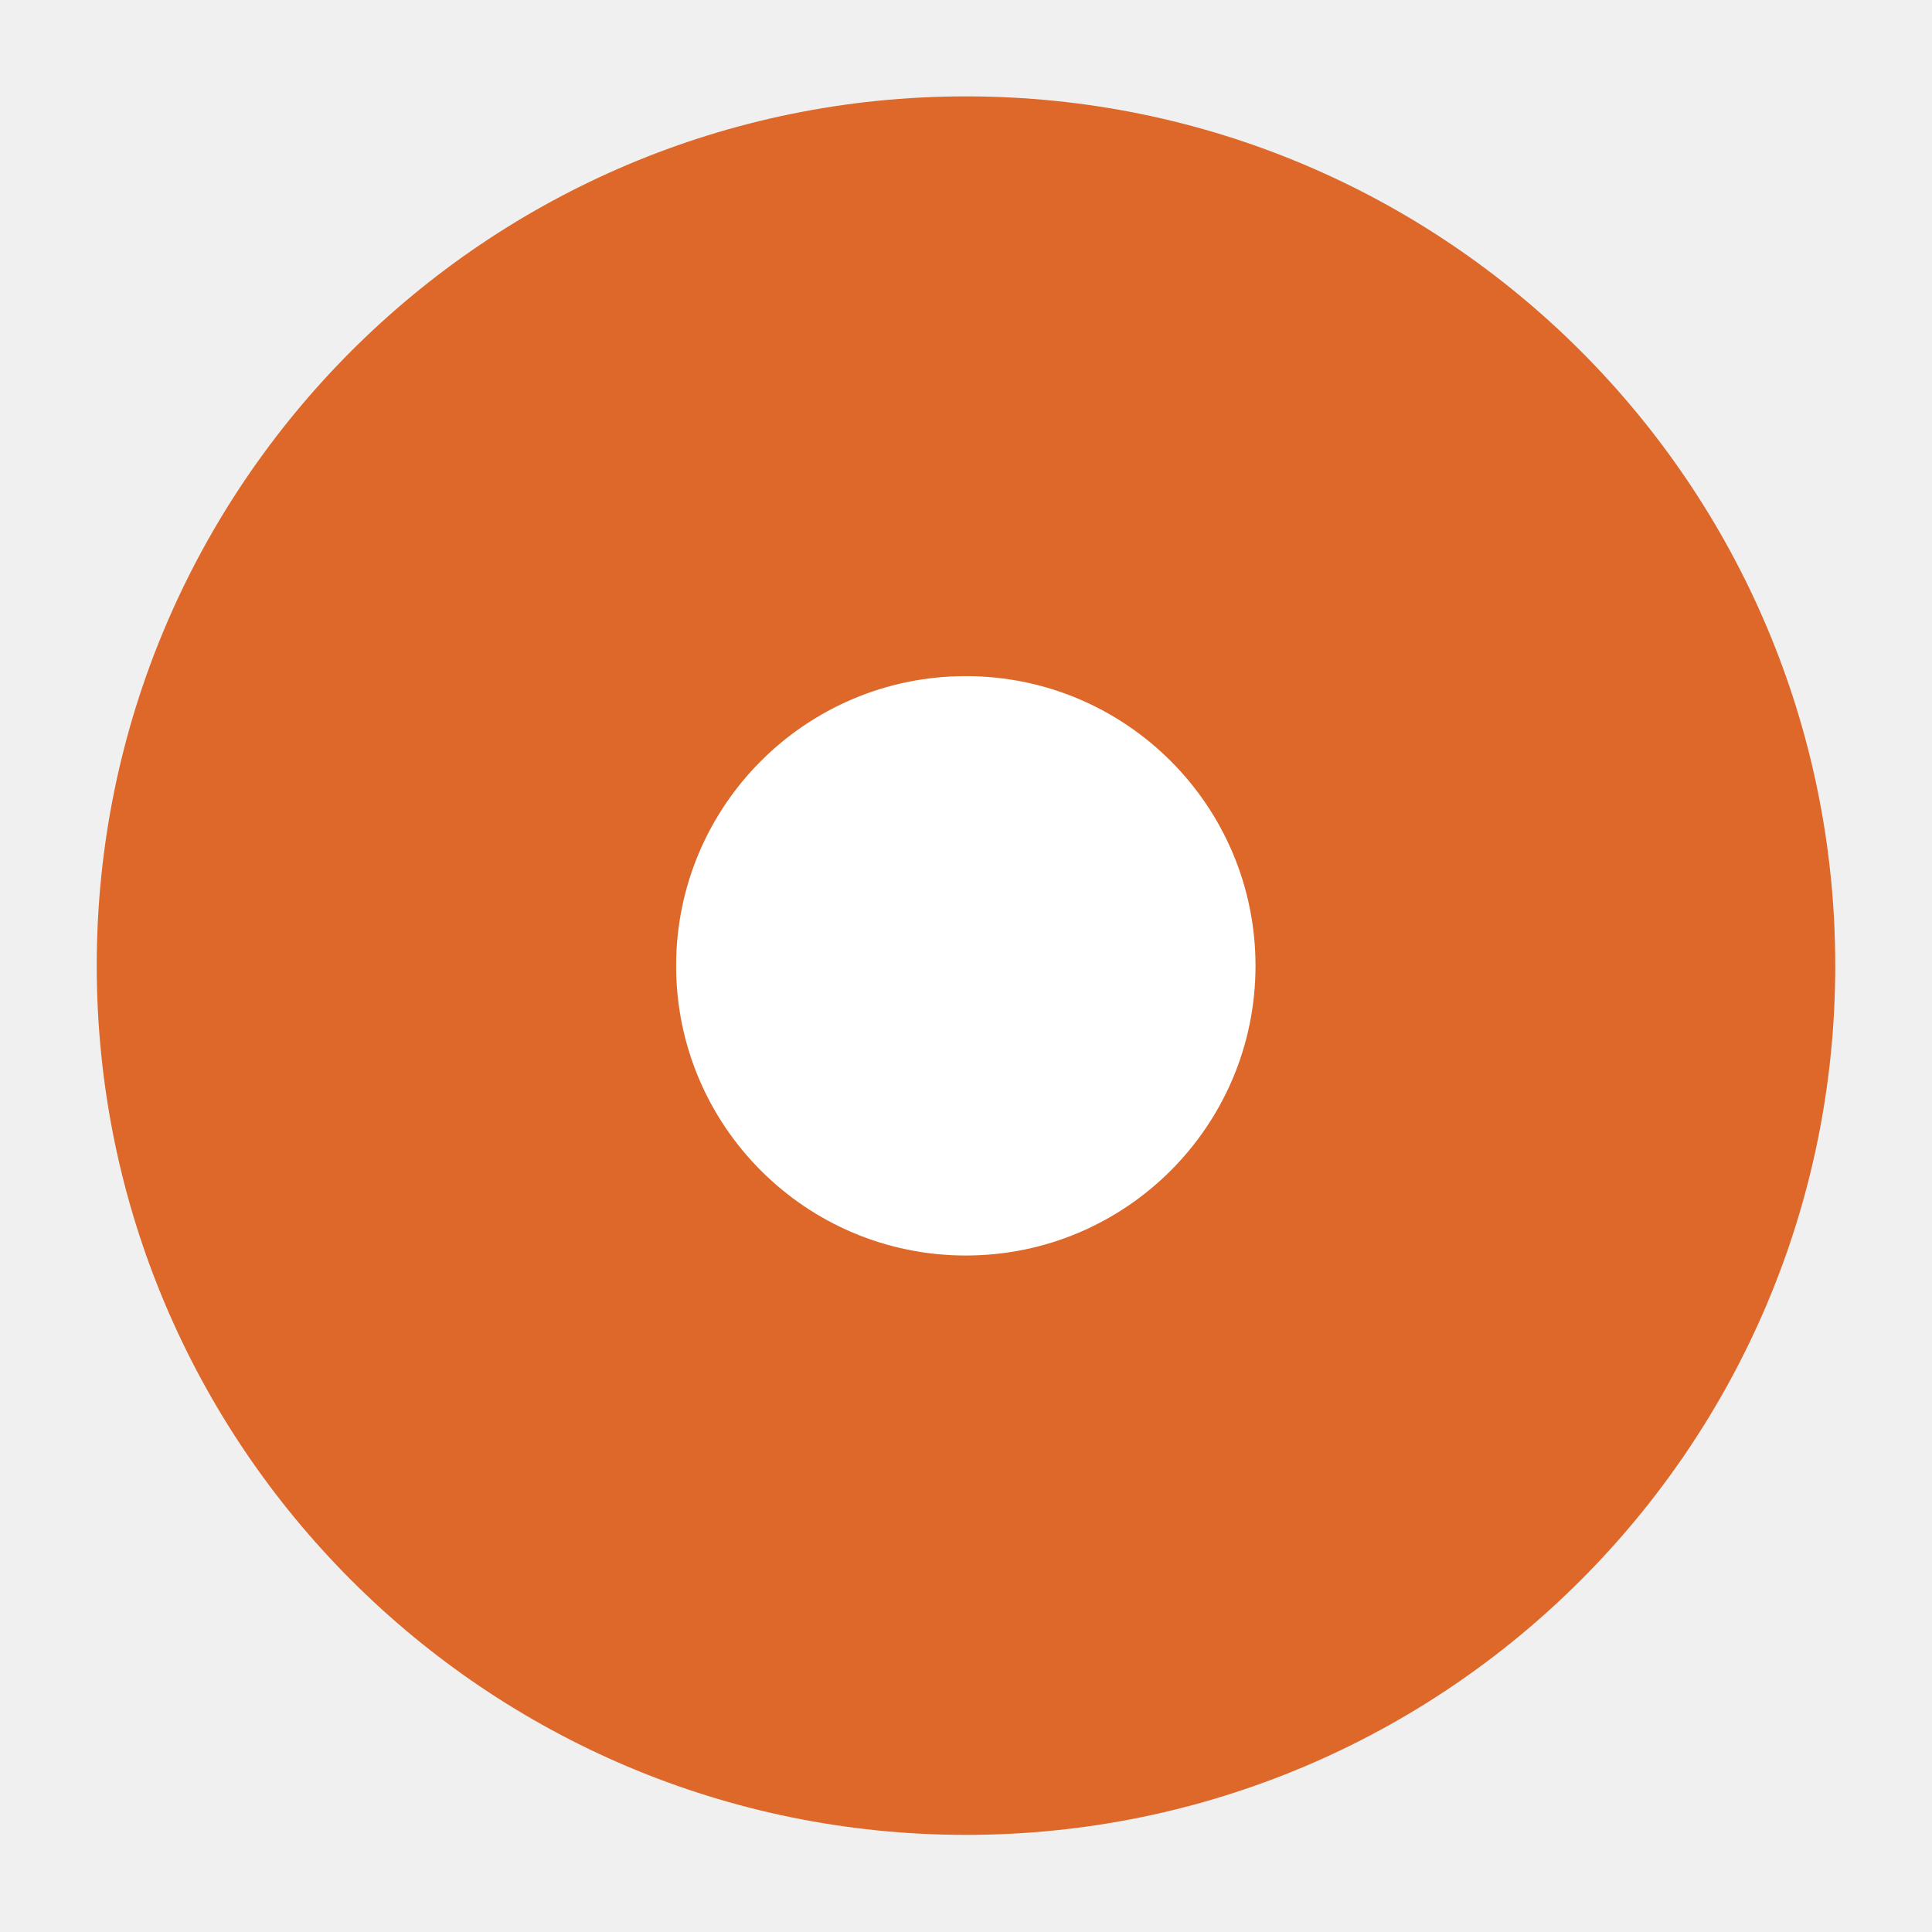
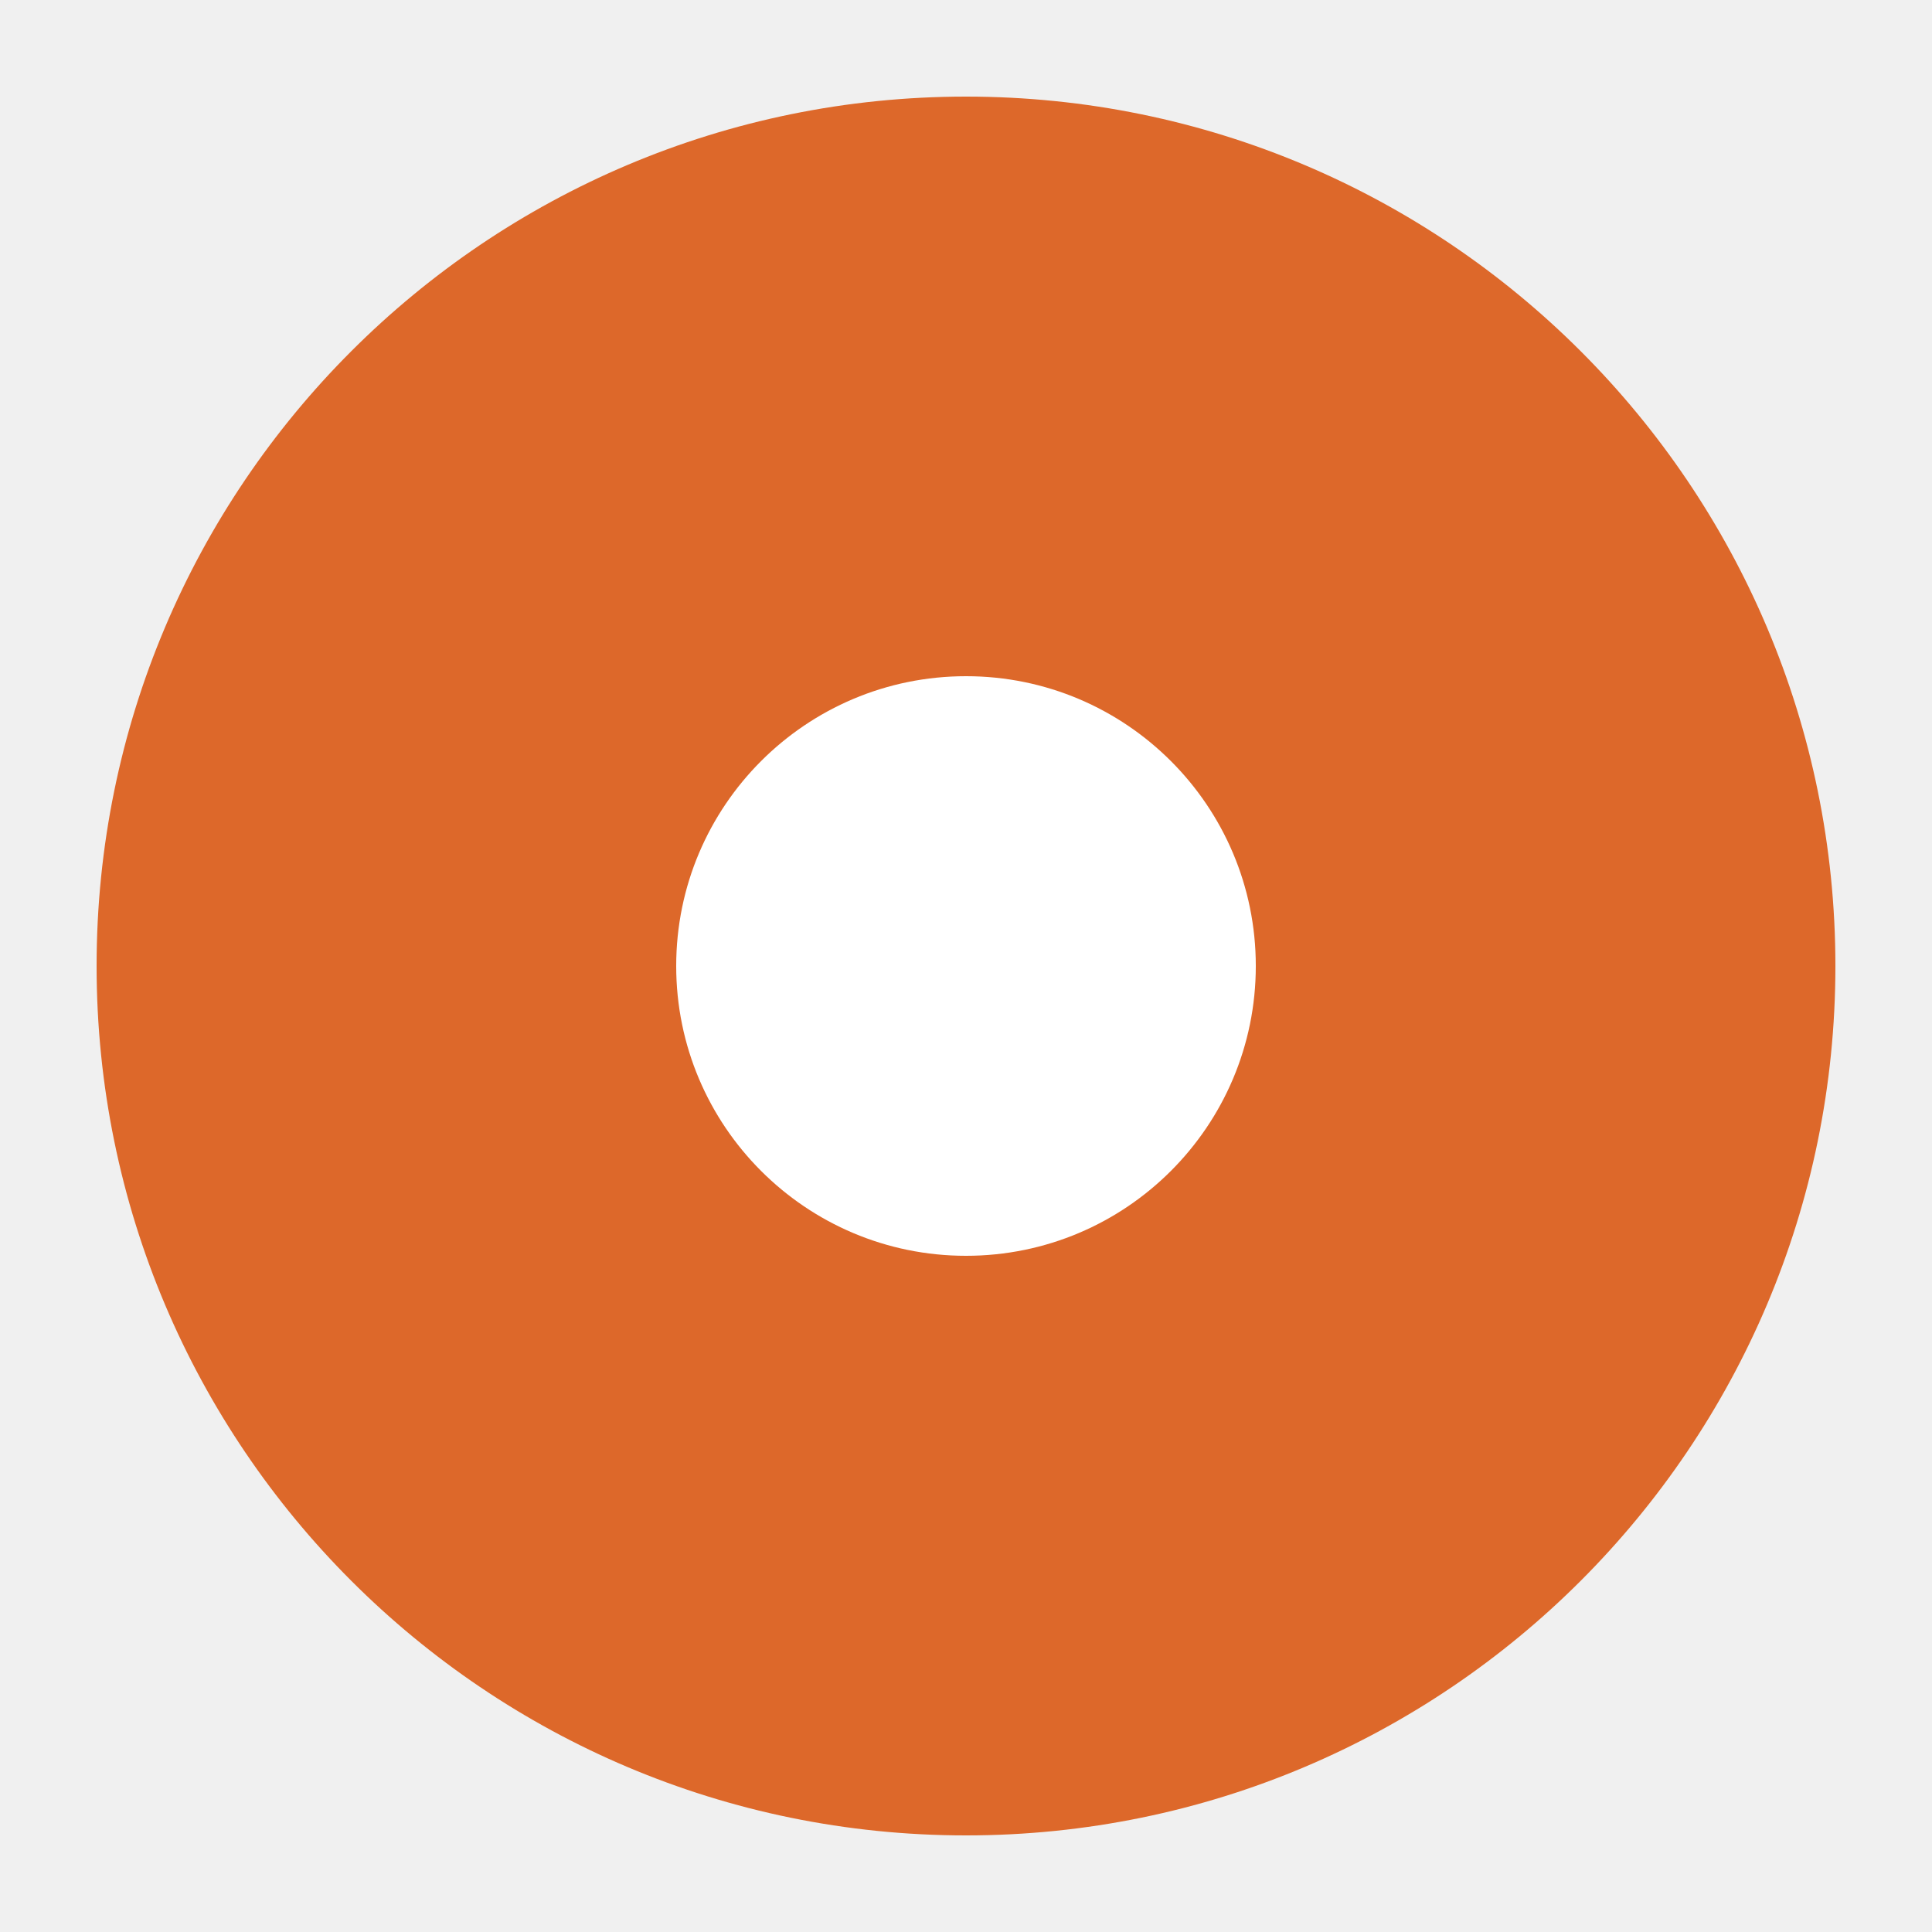
- <svg xmlns="http://www.w3.org/2000/svg" width="20" height="20" viewBox="0 0 5.292 5.292">
-   <g transform="translate(0 -292.767)">
-     <circle style="fill:#dd682a;fill-opacity:1;fill-rule:evenodd;stroke-width:.529;stroke-linecap:round;stroke-linejoin:round" cx="2.646" cy="295.412" r="2.381" />
-     <rect rx="1.058" y="294.619" x="1.852" height="1.587" width="1.587" style="color:#000;display:inline;overflow:visible;visibility:visible;fill:#fff;fill-opacity:1;stroke:none;stroke-width:1.105;marker:none;enable-background:accumulate" ry="1.058" />
-   </g>
+ <svg xmlns="http://www.w3.org/2000/svg" version="1.1" viewBox="0 0 20 20">
+   <circle cx="10" cy="10" r="9" fill="#DD682A" />
+   <circle cx="10" cy="10" r="3" fill="#fff" />
</svg>
